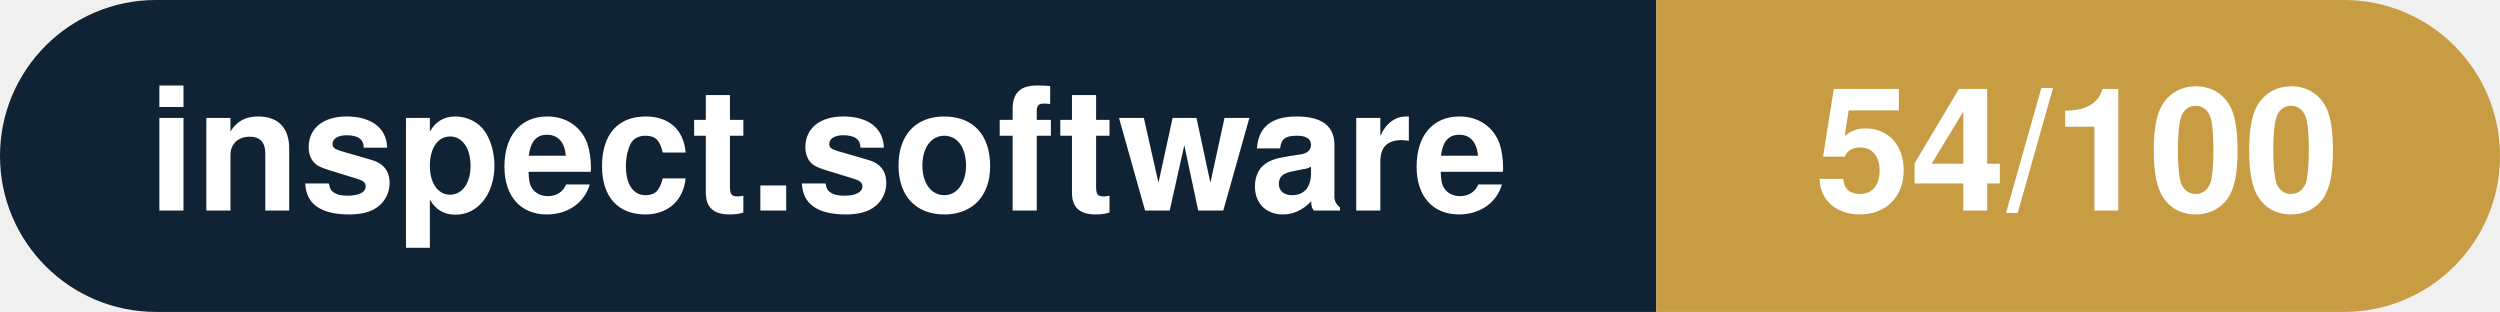
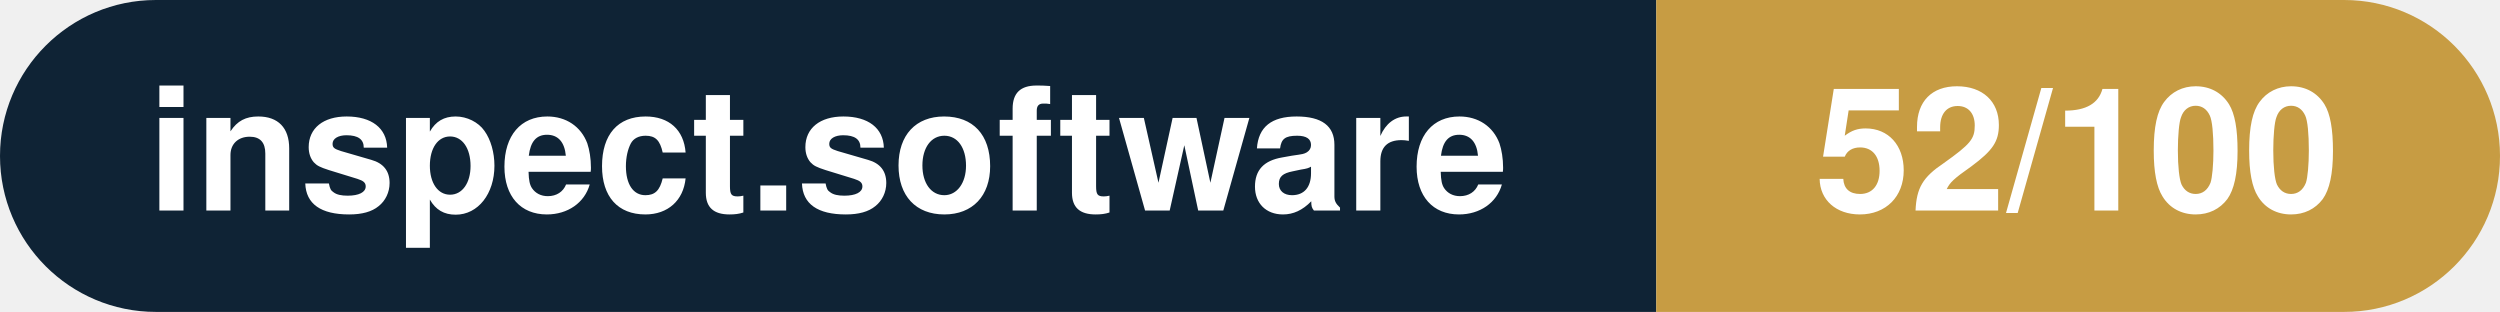
- <svg xmlns="http://www.w3.org/2000/svg" width="160.3" height="20" viewBox="0 0 160.3 20" role="img" aria-label="inspect.software: 54/100">
+ <svg xmlns="http://www.w3.org/2000/svg" width="160.3" height="20" viewBox="0 0 160.3 20" role="img" aria-label="inspect.software: 52/100">
  <clipPath id="rnd">
    <rect width="160.3" height="20" rx="10.0" fill="#fff" />
  </clipPath>
  <g clip-path="url(#rnd)">
    <rect width="106.2" height="20" fill="#0f2335" />
    <rect x="106.2" width="54.1" height="20" fill="#c79c43" />
  </g>
  <g fill="#fff" text-anchor="middle" font-family="Helvetica Neue,Helvetica,Arial,sans-serif" font-size="11">
    <text x="53.1" y="13.5" font-weight="600">inspect.software</text>
-     <text x="133.2" y="13.5" font-weight="700">54/100</text>
+     <text x="133.2" y="13.5" font-weight="700">52/100</text>
  </g>
</svg>
